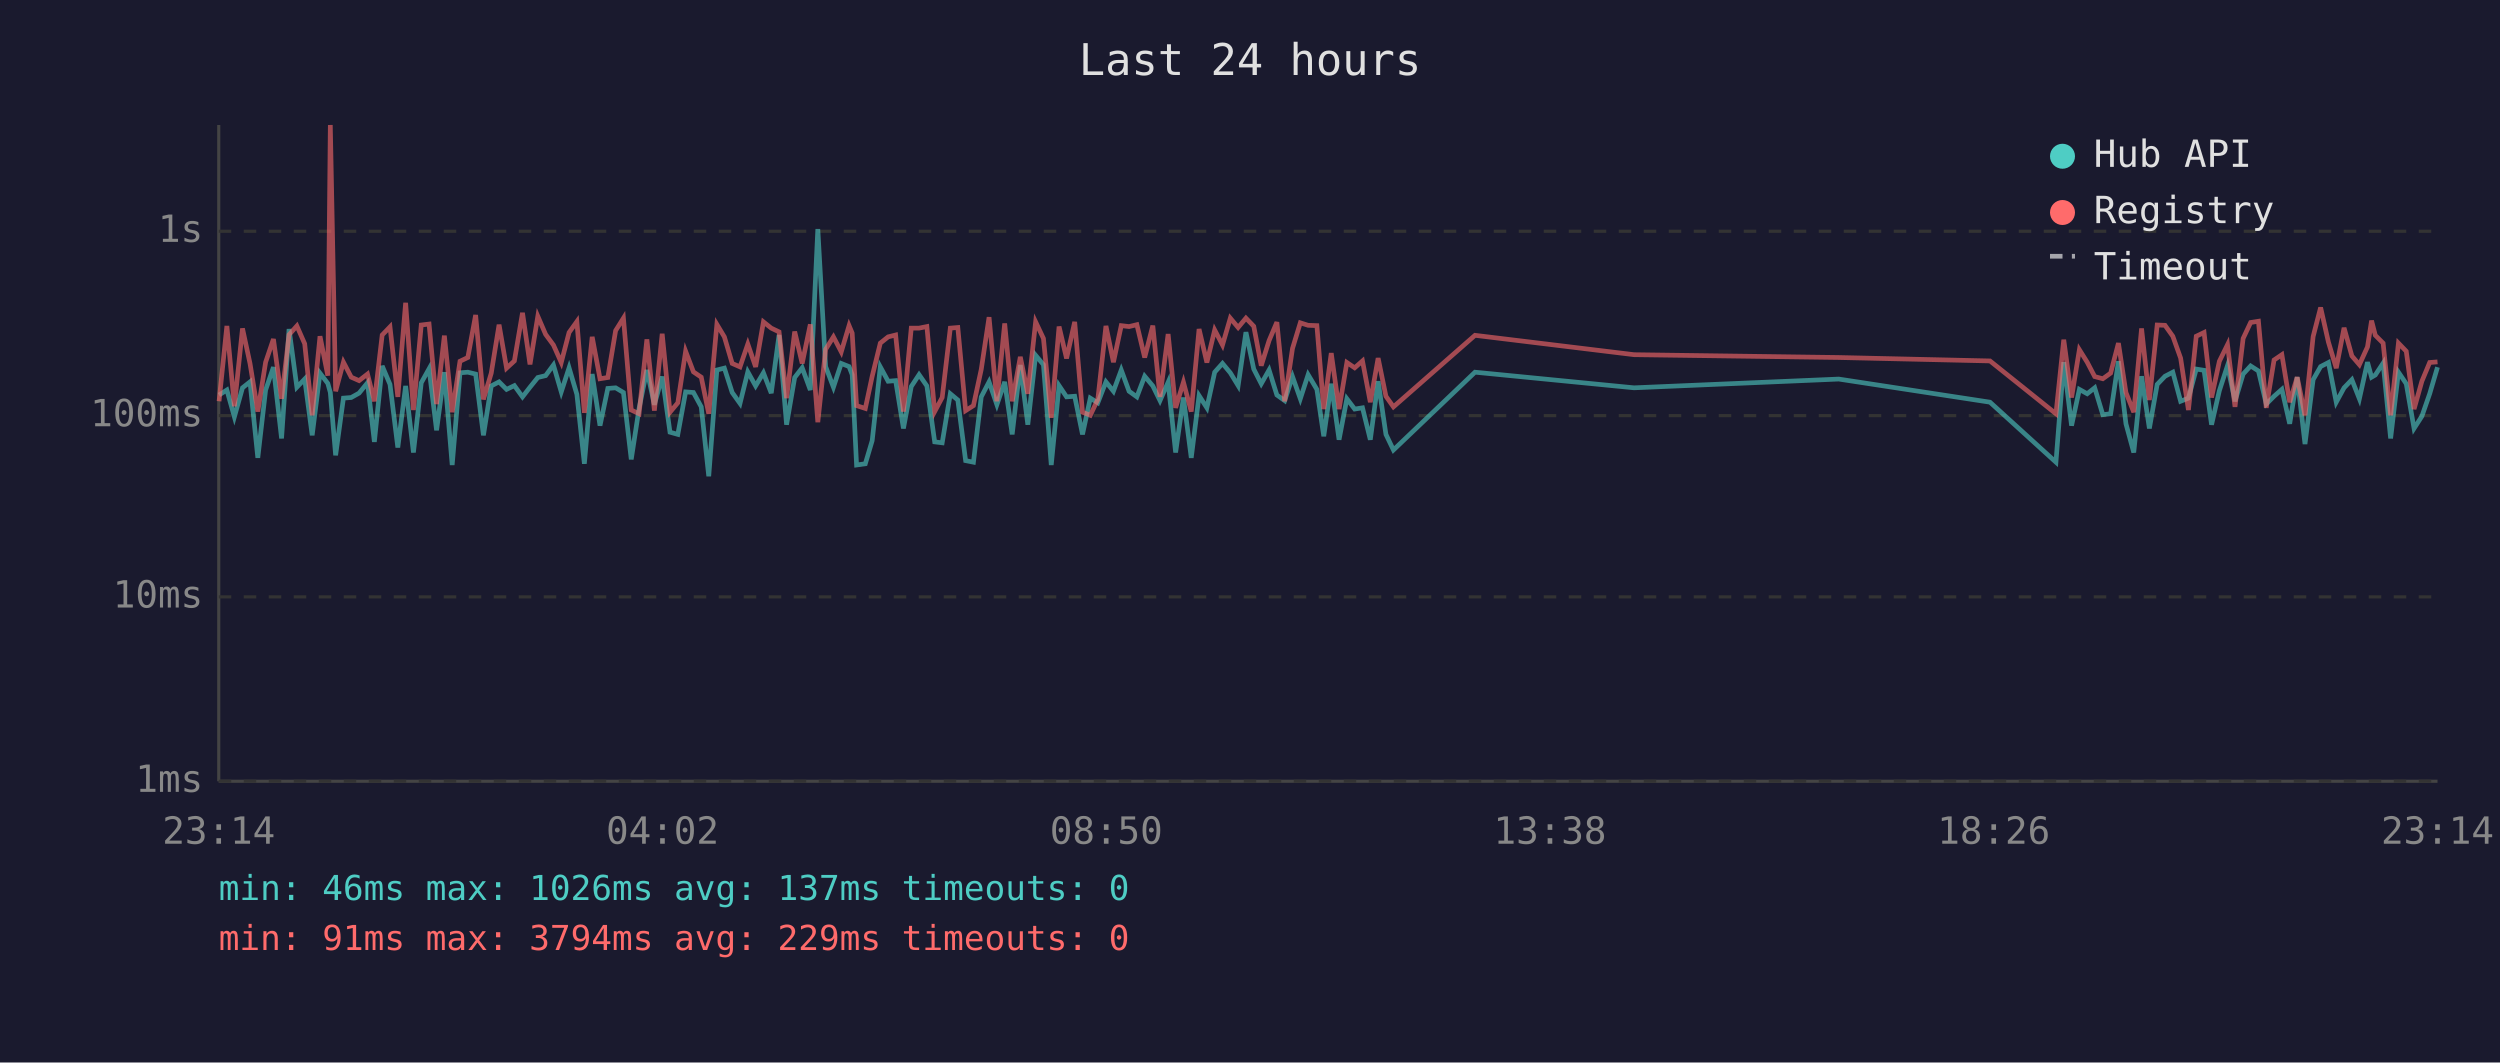
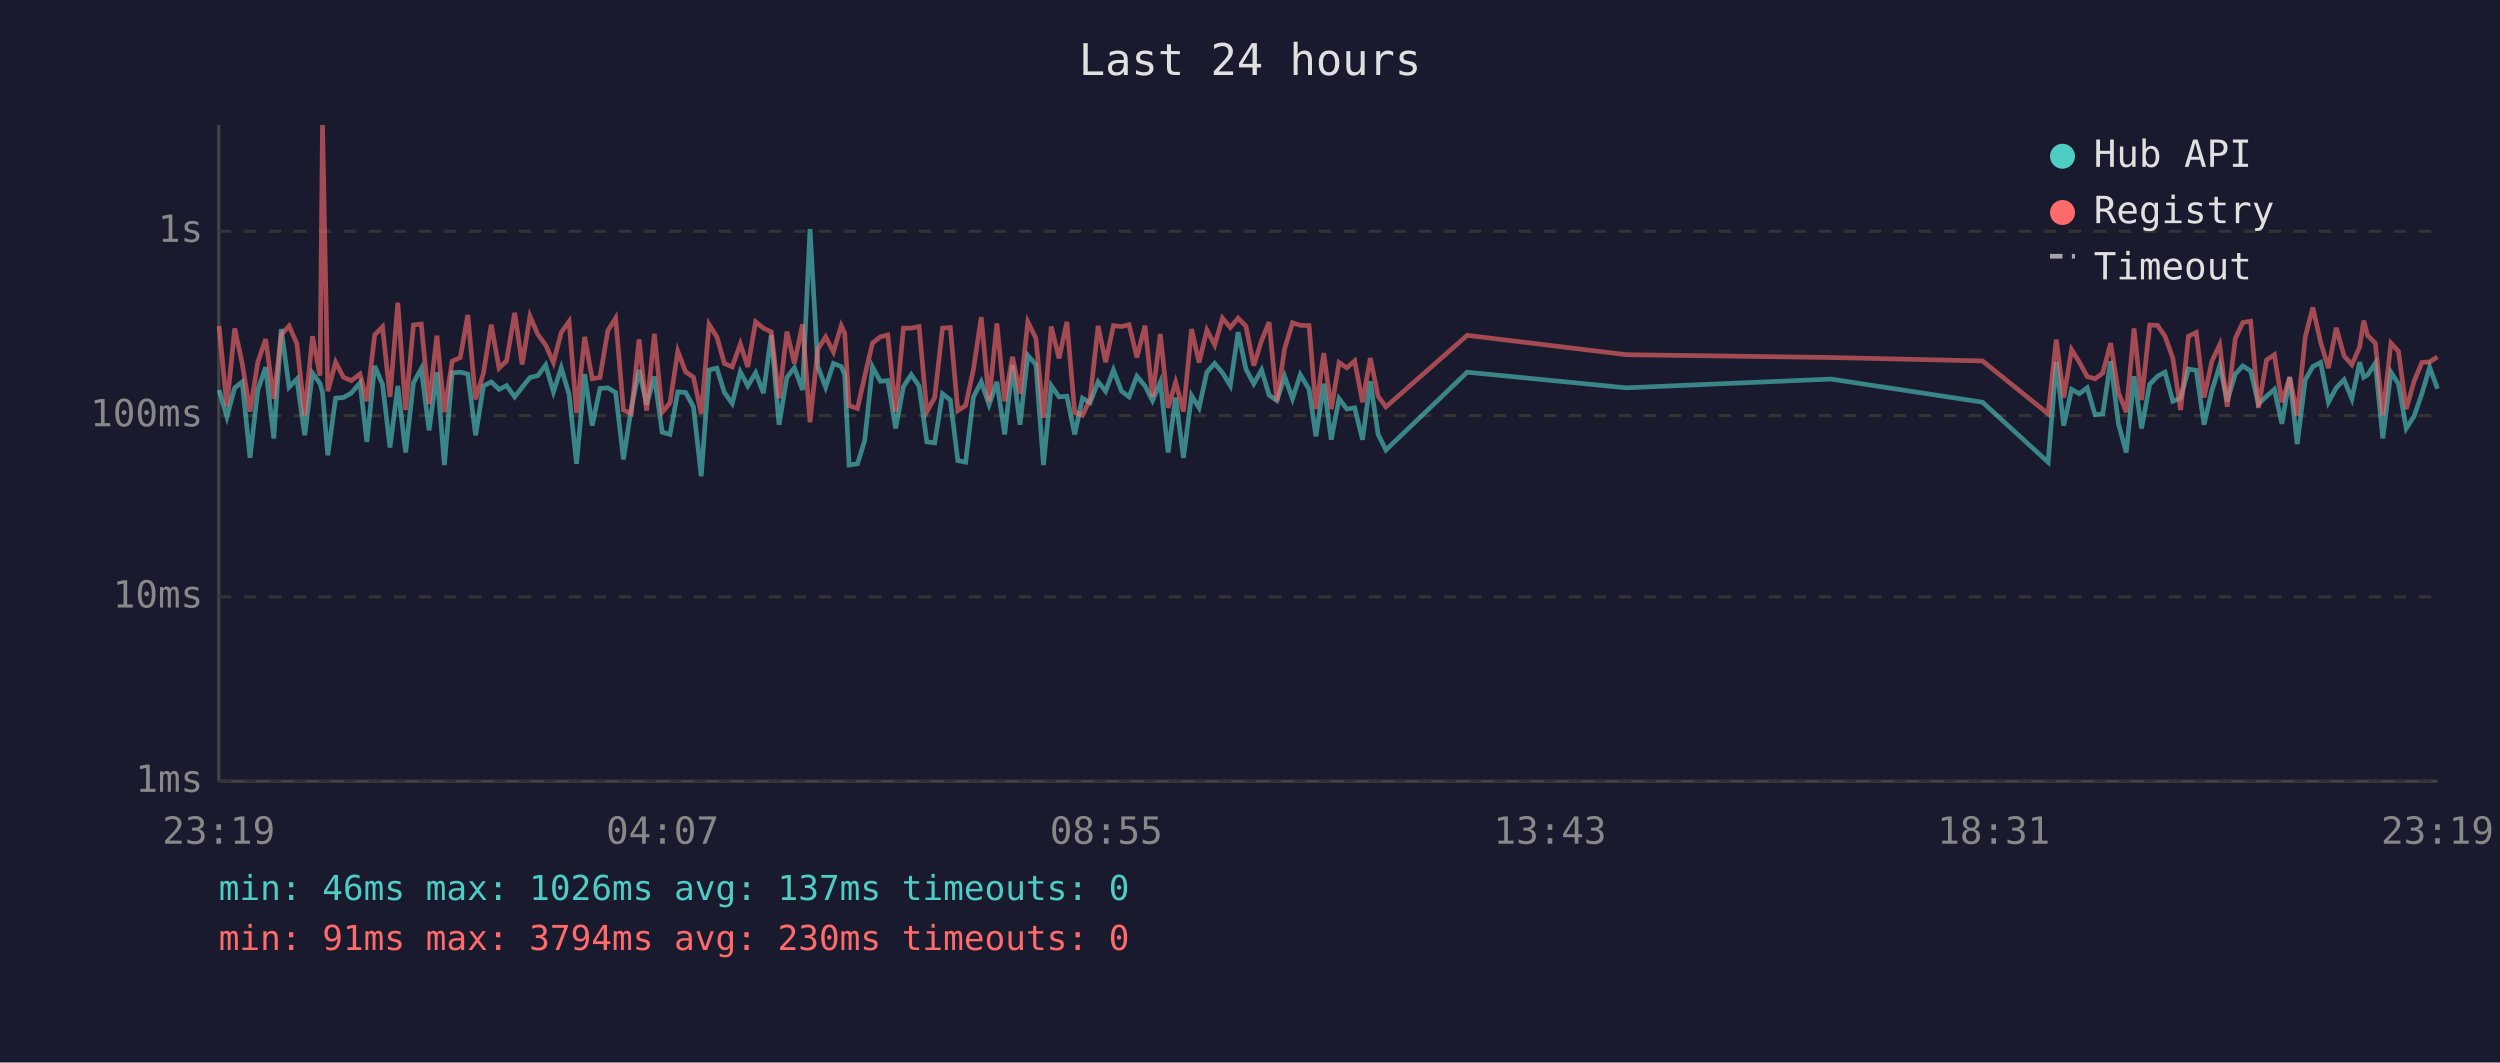
<svg xmlns="http://www.w3.org/2000/svg" viewBox="0 0 800 340" font-family="monospace" font-size="12">
  <rect width="800" height="340" fill="#1a1a2e" />
  <text x="400" y="24" fill="#e0e0e0" font-size="14" text-anchor="middle">Last 24 hours</text>
  <line x1="70" y1="40" x2="70" y2="250" stroke="#444" stroke-width="1" />
  <line x1="70" y1="250" x2="780" y2="250" stroke="#444" stroke-width="1" />
  <line x1="70" y1="250" x2="780" y2="250" stroke="#333" stroke-width="1" stroke-dasharray="4" />
  <text x="65" y="250" fill="#888" text-anchor="end" dominant-baseline="middle">1ms</text>
  <line x1="70" y1="191" x2="780" y2="191" stroke="#333" stroke-width="1" stroke-dasharray="4" />
  <text x="65" y="191" fill="#888" text-anchor="end" dominant-baseline="middle">10ms</text>
  <line x1="70" y1="133" x2="780" y2="133" stroke="#333" stroke-width="1" stroke-dasharray="4" />
  <text x="65" y="133" fill="#888" text-anchor="end" dominant-baseline="middle">100ms</text>
  <line x1="70" y1="74" x2="780" y2="74" stroke="#333" stroke-width="1" stroke-dasharray="4" />
  <text x="65" y="74" fill="#888" text-anchor="end" dominant-baseline="middle">1s</text>
-   <text x="70" y="270" fill="#888" text-anchor="middle">23:14</text>
-   <text x="212" y="270" fill="#888" text-anchor="middle">04:02</text>
-   <text x="354" y="270" fill="#888" text-anchor="middle">08:50</text>
-   <text x="496" y="270" fill="#888" text-anchor="middle">13:38</text>
-   <text x="638" y="270" fill="#888" text-anchor="middle">18:26</text>
-   <text x="780" y="270" fill="#888" text-anchor="middle">23:14</text>
-   <polyline points="70.1,126.4 72.6,124.8 75.0,133.4 77.6,124.1 80.0,122.2 82.5,146.5 85.0,124.8 87.5,117.5 90.1,140.3 92.5,105.3 95.0,123.9 97.5,121.3 99.9,139.3 102.4,119.4 104.9,122.7 105.7,125.6 107.4,145.7 109.9,127.4 112.4,127.2 114.9,125.8 117.6,122.5 119.8,141.4 122.3,117.1 124.8,123.0 127.3,143.2 129.8,123.5 132.3,144.8 134.8,122.5 137.3,118.0 139.7,137.7 142.2,119.1 144.7,148.8 147.2,119.3 149.7,119.1 152.2,119.7 154.7,139.3 157.2,123.5 159.7,122.2 162.1,124.6 164.6,123.4 167.2,127.0 169.6,123.9 172.1,120.8 174.6,120.2 177.1,116.8 179.6,125.4 182.1,117.7 184.6,126.2 187.0,148.4 189.5,119.7 192.0,136.2 194.5,124.3 197.0,124.1 199.5,125.6 202.0,147.0 204.5,130.7 207.0,118.4 209.4,129.5 211.9,120.5 214.4,138.3 216.9,139.0 219.4,125.4 221.9,125.6 224.4,130.2 226.8,152.4 229.4,118.4 231.8,117.8 234.3,125.6 236.8,129.1 239.3,119.0 241.8,123.5 244.3,119.3 246.8,125.8 249.3,107.2 251.7,135.9 254.3,120.8 256.7,117.7 259.3,124.8 261.7,73.3 264.2,117.3 266.7,123.9 269.2,116.3 271.7,117.3 272.7,119.9 274.1,148.8 276.9,148.4 279.1,141.0 281.7,117.4 284.2,122.0 286.6,121.8 289.1,137.1 291.6,123.7 294.1,119.9 296.6,123.5 299.1,141.4 301.5,141.7 304.1,126.0 306.5,128.0 309.0,147.4 311.5,147.9 314.0,127.0 316.5,122.2 319.0,129.5 321.5,122.2 323.9,139.0 326.5,116.8 328.9,135.9 331.4,113.7 333.9,116.7 336.4,148.8 338.9,123.4 341.3,127.0 343.9,126.8 346.4,139.0 348.9,127.4 351.3,128.9 353.9,122.2 356.3,125.2 358.8,118.4 361.3,125.2 363.8,127.0 366.3,120.4 368.9,123.5 371.2,128.2 373.8,122.3 376.2,144.8 378.7,127.2 381.2,146.5 383.7,126.6 386.2,130.5 388.7,119.1 391.2,116.3 393.7,119.3 396.2,123.4 398.7,106.3 401.2,118.1 403.6,122.8 406.1,118.4 408.6,126.4 411.1,128.2 413.6,120.5 416.1,127.6 418.6,119.9 421.4,124.6 423.6,139.6 426.0,122.8 428.5,140.7 431.0,127.6 433.5,130.9 436.0,130.5 438.5,140.7 441.0,122.0 443.5,139.0 445.9,144.0 472.0,119.1 522.9,124.1 588.4,121.3 636.8,128.7 657.9,147.9 660.4,115.9 662.9,136.2 665.4,124.6 667.9,126.0 670.3,124.1 672.9,132.7 675.4,132.4 677.9,115.6 680.3,135.6 682.8,144.8 685.3,120.4 687.8,137.1 690.3,123.0 692.8,120.4 695.3,119.1 697.8,128.4 700.3,127.4 702.8,118.1 705.3,118.5 707.7,135.9 710.2,125.0 712.8,117.0 715.2,128.4 717.8,119.7 720.2,117.1 722.7,118.7 725.2,129.3 727.7,126.8 730.2,124.6 732.7,135.6 735.1,120.7 737.6,142.1 740.2,121.5 742.6,117.3 745.1,116.0 747.6,128.7 750.1,124.1 752.6,121.5 755.0,127.6 757.6,115.9 758.9,120.7 760.1,120.0 762.6,116.2 765.0,140.3 767.5,119.1 770.0,122.8 772.5,137.1 775.0,133.2 777.5,126.0 780.0,117.5" fill="none" stroke="#4ecdc4" stroke-width="1.5" opacity="0.6" />
-   <polyline points="70.1,128.4 72.6,104.3 75.0,130.0 77.6,105.1 80.0,116.3 82.5,131.7 85.0,115.9 87.5,108.5 90.1,127.6 92.5,107.1 95.0,104.3 97.5,110.0 99.9,132.9 102.4,107.6 104.9,120.2 105.7,40.0 107.4,125.2 109.9,115.9 112.4,120.7 114.9,121.8 117.6,119.7 119.8,128.4 122.3,107.2 124.8,104.6 127.3,127.0 129.8,96.9 132.3,131.2 134.8,104.0 137.3,103.7 139.7,129.3 142.2,107.4 144.7,131.9 147.2,115.6 149.7,114.4 152.2,100.8 154.7,127.8 157.2,119.4 159.7,103.9 162.1,117.8 164.6,115.5 167.2,100.1 169.6,116.6 172.1,101.2 174.6,107.0 177.1,110.4 179.6,116.0 182.1,106.4 184.6,102.9 187.0,132.1 189.5,107.8 192.0,121.2 194.5,120.8 197.0,105.8 199.5,101.8 202.0,131.2 204.5,132.4 207.0,108.6 209.4,131.4 211.9,106.8 214.4,131.9 216.9,128.9 219.4,112.4 221.9,119.0 224.4,120.7 226.8,132.4 229.4,103.8 231.8,107.8 234.3,116.3 236.8,117.4 239.3,110.1 241.8,117.4 244.3,103.0 246.8,105.0 249.3,106.2 251.7,127.4 254.3,106.1 256.7,116.3 259.3,103.8 261.7,135.1 264.2,111.8 266.7,107.8 269.2,112.6 271.7,104.2 272.7,106.6 274.1,129.8 276.9,130.7 279.1,120.4 281.7,109.8 284.2,107.8 286.6,107.2 289.1,131.7 291.6,105.0 294.1,105.0 296.6,104.5 299.1,131.7 301.5,127.2 304.1,105.0 306.5,104.8 309.0,131.4 311.5,129.8 314.0,118.2 316.5,101.5 319.0,128.4 321.5,103.5 323.9,128.4 326.5,114.2 328.9,126.0 331.4,103.0 333.9,108.3 336.4,133.7 338.9,104.5 341.3,114.7 343.9,103.0 346.4,131.9 348.9,132.9 351.3,127.8 353.9,104.3 356.3,115.9 358.8,104.2 361.3,104.5 363.8,103.9 366.3,114.4 368.9,104.2 371.2,127.0 373.8,106.9 376.2,130.5 378.7,122.3 381.2,131.7 383.7,105.3 386.2,116.0 388.7,105.6 391.2,110.4 393.7,101.8 396.2,104.8 398.7,101.8 401.2,104.4 403.6,117.0 406.1,109.0 408.6,103.1 411.1,128.4 413.6,111.5 416.1,103.3 418.6,104.1 421.4,104.2 423.6,130.9 426.0,113.0 428.5,130.9 431.0,116.0 433.5,117.7 436.0,115.5 438.5,128.7 441.0,114.6 443.5,126.8 445.9,130.2 472.0,107.3 522.9,113.5 588.4,114.4 636.8,115.5 657.9,132.4 660.4,108.7 662.9,127.2 665.4,111.9 667.9,115.9 670.3,120.5 672.9,121.2 675.4,119.4 677.9,109.8 680.3,125.6 682.8,131.9 685.3,105.1 687.8,128.0 690.3,104.0 692.8,104.1 695.3,107.6 697.8,114.6 700.3,131.2 702.8,107.6 705.3,106.4 707.7,127.2 710.2,115.6 712.8,110.3 715.2,130.2 717.8,108.3 720.2,103.2 722.7,102.8 725.2,130.5 727.7,115.2 730.2,113.5 732.7,128.7 735.1,120.7 737.6,132.9 740.2,107.7 742.6,98.4 745.1,109.5 747.6,117.8 750.1,104.9 752.6,113.9 755.0,116.7 757.6,111.0 758.9,102.6 760.1,107.3 762.6,109.8 765.0,132.9 767.5,109.8 770.0,112.4 772.5,130.9 775.0,122.0 777.5,116.0 780.0,115.8" fill="none" stroke="#ff6b6b" stroke-width="1.5" opacity="0.6" />
+   <text x="70" y="270" fill="#888" text-anchor="middle">23:19</text>
+   <text x="212" y="270" fill="#888" text-anchor="middle">04:07</text>
+   <text x="354" y="270" fill="#888" text-anchor="middle">08:55</text>
+   <text x="496" y="270" fill="#888" text-anchor="middle">13:43</text>
+   <text x="638" y="270" fill="#888" text-anchor="middle">18:31</text>
+   <text x="780" y="270" fill="#888" text-anchor="middle">23:19</text>
+   <polyline points="70.1,124.8 72.6,133.4 75.1,124.1 77.5,122.2 80.0,146.5 82.5,124.8 85.0,117.5 87.6,140.3 90.0,105.3 92.5,123.9 95.0,121.3 97.5,139.3 100.0,119.4 102.4,122.7 103.2,125.6 104.9,145.7 107.4,127.4 109.9,127.2 112.4,125.8 115.2,122.5 117.4,141.4 119.9,117.1 122.4,123.0 124.8,143.2 127.3,123.5 129.8,144.8 132.3,122.5 134.8,118.0 137.3,137.7 139.8,119.1 142.2,148.8 144.7,119.3 147.3,119.1 149.7,119.7 152.2,139.3 154.7,123.5 157.2,122.2 159.7,124.6 162.1,123.4 164.7,127.0 167.1,123.9 169.6,120.8 172.1,120.2 174.6,116.8 177.1,125.4 179.6,117.7 182.1,126.2 184.5,148.4 187.1,119.7 189.5,136.2 192.0,124.3 194.5,124.1 197.0,125.6 199.5,147.0 202.0,130.7 204.5,118.4 206.9,129.5 209.4,120.5 211.9,138.3 214.4,139.0 216.9,125.4 219.4,125.6 221.9,130.2 224.4,152.4 226.9,118.4 229.4,117.8 231.8,125.6 234.3,129.1 236.9,119.0 239.3,123.5 241.8,119.3 244.3,125.8 246.8,107.2 249.3,135.9 251.8,120.8 254.2,117.7 256.8,124.8 259.2,73.3 261.7,117.3 264.2,123.9 266.7,116.3 269.2,117.3 270.3,119.9 271.7,148.8 274.4,148.4 276.7,141.0 279.2,117.4 281.7,122.0 284.1,121.8 286.6,137.1 289.1,123.7 291.6,119.9 294.1,123.5 296.6,141.4 299.1,141.7 301.6,126.0 304.1,128.0 306.5,147.4 309.0,147.9 311.5,127.0 314.0,122.2 316.5,129.5 319.0,122.2 321.5,139.0 324.0,116.8 326.4,135.9 328.9,113.7 331.5,116.7 333.9,148.8 336.4,123.4 338.9,127.0 341.4,126.8 343.9,139.0 346.4,127.4 348.8,128.9 351.4,122.2 353.8,125.2 356.3,118.4 358.9,125.2 361.3,127.0 363.8,120.4 366.4,123.5 368.8,128.2 371.3,122.3 373.8,144.8 376.2,127.2 378.7,146.5 381.3,126.6 383.7,130.5 386.2,119.1 388.7,116.3 391.2,119.3 393.7,123.4 396.2,106.3 398.7,118.1 401.2,122.8 403.7,118.4 406.1,126.4 408.6,128.2 411.1,120.5 413.6,127.6 416.1,119.9 418.9,124.6 421.1,139.6 423.6,122.8 426.0,140.7 428.5,127.6 431.0,130.9 433.5,130.5 436.0,140.7 438.5,122.0 441.0,139.0 443.5,144.0 469.5,119.1 520.4,124.1 585.9,121.3 634.4,128.7 655.4,147.9 658.0,115.9 660.4,136.2 662.9,124.6 665.4,126.0 667.9,124.1 670.4,132.7 672.9,132.4 675.4,115.6 677.9,135.6 680.4,144.8 682.9,120.4 685.3,137.1 687.9,123.0 690.4,120.4 692.8,119.1 695.3,128.4 697.8,127.4 700.3,118.1 702.8,118.5 705.3,135.9 707.8,125.0 710.3,117.0 712.7,128.4 715.3,119.7 717.7,117.1 720.2,118.7 722.7,129.3 725.3,126.8 727.8,124.6 730.2,135.6 732.7,120.7 735.1,142.1 737.7,121.5 740.1,117.3 742.6,116.0 745.1,128.7 747.6,124.1 750.1,121.5 752.6,127.6 755.1,115.9 756.4,120.7 757.6,120.0 760.1,116.2 762.5,140.3 765.1,119.1 767.5,122.8 770.0,137.1 772.5,133.2 775.0,126.0 777.5,117.5 780.0,124.4" fill="none" stroke="#4ecdc4" stroke-width="1.5" opacity="0.6" />
+   <polyline points="70.1,104.3 72.6,130.0 75.1,105.1 77.5,116.3 80.0,131.7 82.5,115.9 85.0,108.5 87.6,127.6 90.0,107.1 92.5,104.3 95.0,110.0 97.5,132.9 100.0,107.6 102.4,120.2 103.2,40.0 104.9,125.2 107.4,115.9 109.9,120.7 112.4,121.8 115.2,119.7 117.4,128.4 119.9,107.2 122.4,104.6 124.8,127.0 127.3,96.9 129.8,131.2 132.3,104.0 134.8,103.7 137.3,129.3 139.8,107.4 142.2,131.9 144.7,115.6 147.3,114.4 149.7,100.8 152.2,127.8 154.7,119.4 157.2,103.9 159.7,117.8 162.1,115.5 164.7,100.1 167.1,116.6 169.6,101.2 172.1,107.0 174.6,110.4 177.1,116.0 179.6,106.4 182.1,102.9 184.5,132.1 187.1,107.8 189.5,121.2 192.0,120.8 194.5,105.8 197.0,101.8 199.5,131.2 202.0,132.4 204.5,108.6 206.9,131.4 209.4,106.8 211.9,131.9 214.4,128.9 216.9,112.4 219.4,119.0 221.9,120.7 224.4,132.4 226.9,103.8 229.4,107.8 231.8,116.3 234.3,117.4 236.9,110.1 239.3,117.4 241.8,103.0 244.3,105.0 246.8,106.2 249.3,127.4 251.8,106.1 254.2,116.3 256.8,103.8 259.2,135.1 261.7,111.8 264.2,107.8 266.7,112.6 269.2,104.2 270.3,106.6 271.7,129.8 274.4,130.7 276.7,120.4 279.2,109.8 281.7,107.8 284.1,107.2 286.6,131.7 289.1,105.0 291.6,105.0 294.1,104.5 296.6,131.7 299.1,127.2 301.6,105.0 304.1,104.8 306.5,131.4 309.0,129.8 311.5,118.2 314.0,101.5 316.5,128.4 319.0,103.5 321.5,128.4 324.0,114.2 326.4,126.0 328.9,103.0 331.5,108.3 333.9,133.7 336.4,104.5 338.9,114.7 341.4,103.0 343.9,131.9 346.4,132.9 348.8,127.8 351.4,104.3 353.8,115.9 356.3,104.2 358.9,104.5 361.3,103.9 363.8,114.4 366.4,104.2 368.8,127.0 371.3,106.9 373.8,130.5 376.2,122.3 378.7,131.7 381.3,105.3 383.7,116.0 386.2,105.6 388.7,110.4 391.2,101.8 393.7,104.8 396.2,101.8 398.7,104.4 401.2,117.0 403.7,109.0 406.1,103.1 408.6,128.4 411.1,111.5 413.6,103.3 416.1,104.1 418.9,104.2 421.1,130.9 423.6,113.0 426.0,130.9 428.5,116.0 431.0,117.7 433.5,115.5 436.0,128.7 438.5,114.6 441.0,126.8 443.5,130.2 469.5,107.3 520.4,113.5 585.9,114.4 634.4,115.5 655.4,132.4 658.0,108.7 660.4,127.2 662.9,111.9 665.4,115.9 667.9,120.5 670.4,121.2 672.9,119.4 675.4,109.8 677.9,125.6 680.4,131.9 682.9,105.1 685.3,128.0 687.9,104.0 690.4,104.1 692.8,107.6 695.3,114.6 697.8,131.2 700.3,107.6 702.8,106.4 705.3,127.2 707.8,115.6 710.3,110.3 712.7,130.2 715.3,108.3 717.7,103.2 720.2,102.8 722.7,130.5 725.3,115.2 727.8,113.5 730.2,128.7 732.7,120.7 735.1,132.9 737.7,107.7 740.1,98.4 742.6,109.5 745.1,117.8 747.6,104.9 750.1,113.9 752.6,116.7 755.1,111.0 756.4,102.6 757.6,107.3 760.1,109.8 762.5,132.9 765.1,109.8 767.5,112.4 770.0,130.9 772.5,122.0 775.0,116.0 777.5,115.8 780.0,114.2" fill="none" stroke="#ff6b6b" stroke-width="1.5" opacity="0.6" />
  <circle cx="660" cy="50" r="4" fill="#4ecdc4" />
  <text x="670" y="50" fill="#e0e0e0" dominant-baseline="middle">Hub API</text>
  <circle cx="660" cy="68" r="4" fill="#ff6b6b" />
  <text x="670" y="68" fill="#e0e0e0" dominant-baseline="middle">Registry</text>
  <line x1="656" y1="82" x2="664" y2="82" stroke="#e0e0e0" stroke-width="1.5" stroke-dasharray="4,3" opacity="0.7" />
  <text x="670" y="86" fill="#e0e0e0" dominant-baseline="middle">Timeout</text>
  <text x="70" y="288" fill="#4ecdc4" font-size="11">min: 46ms  max: 1026ms  avg: 137ms  timeouts: 0</text>
-   <text x="70" y="304" fill="#ff6b6b" font-size="11">min: 91ms  max: 3794ms  avg: 229ms  timeouts: 0</text>
+   <text x="70" y="304" fill="#ff6b6b" font-size="11">min: 91ms  max: 3794ms  avg: 230ms  timeouts: 0</text>
</svg>
